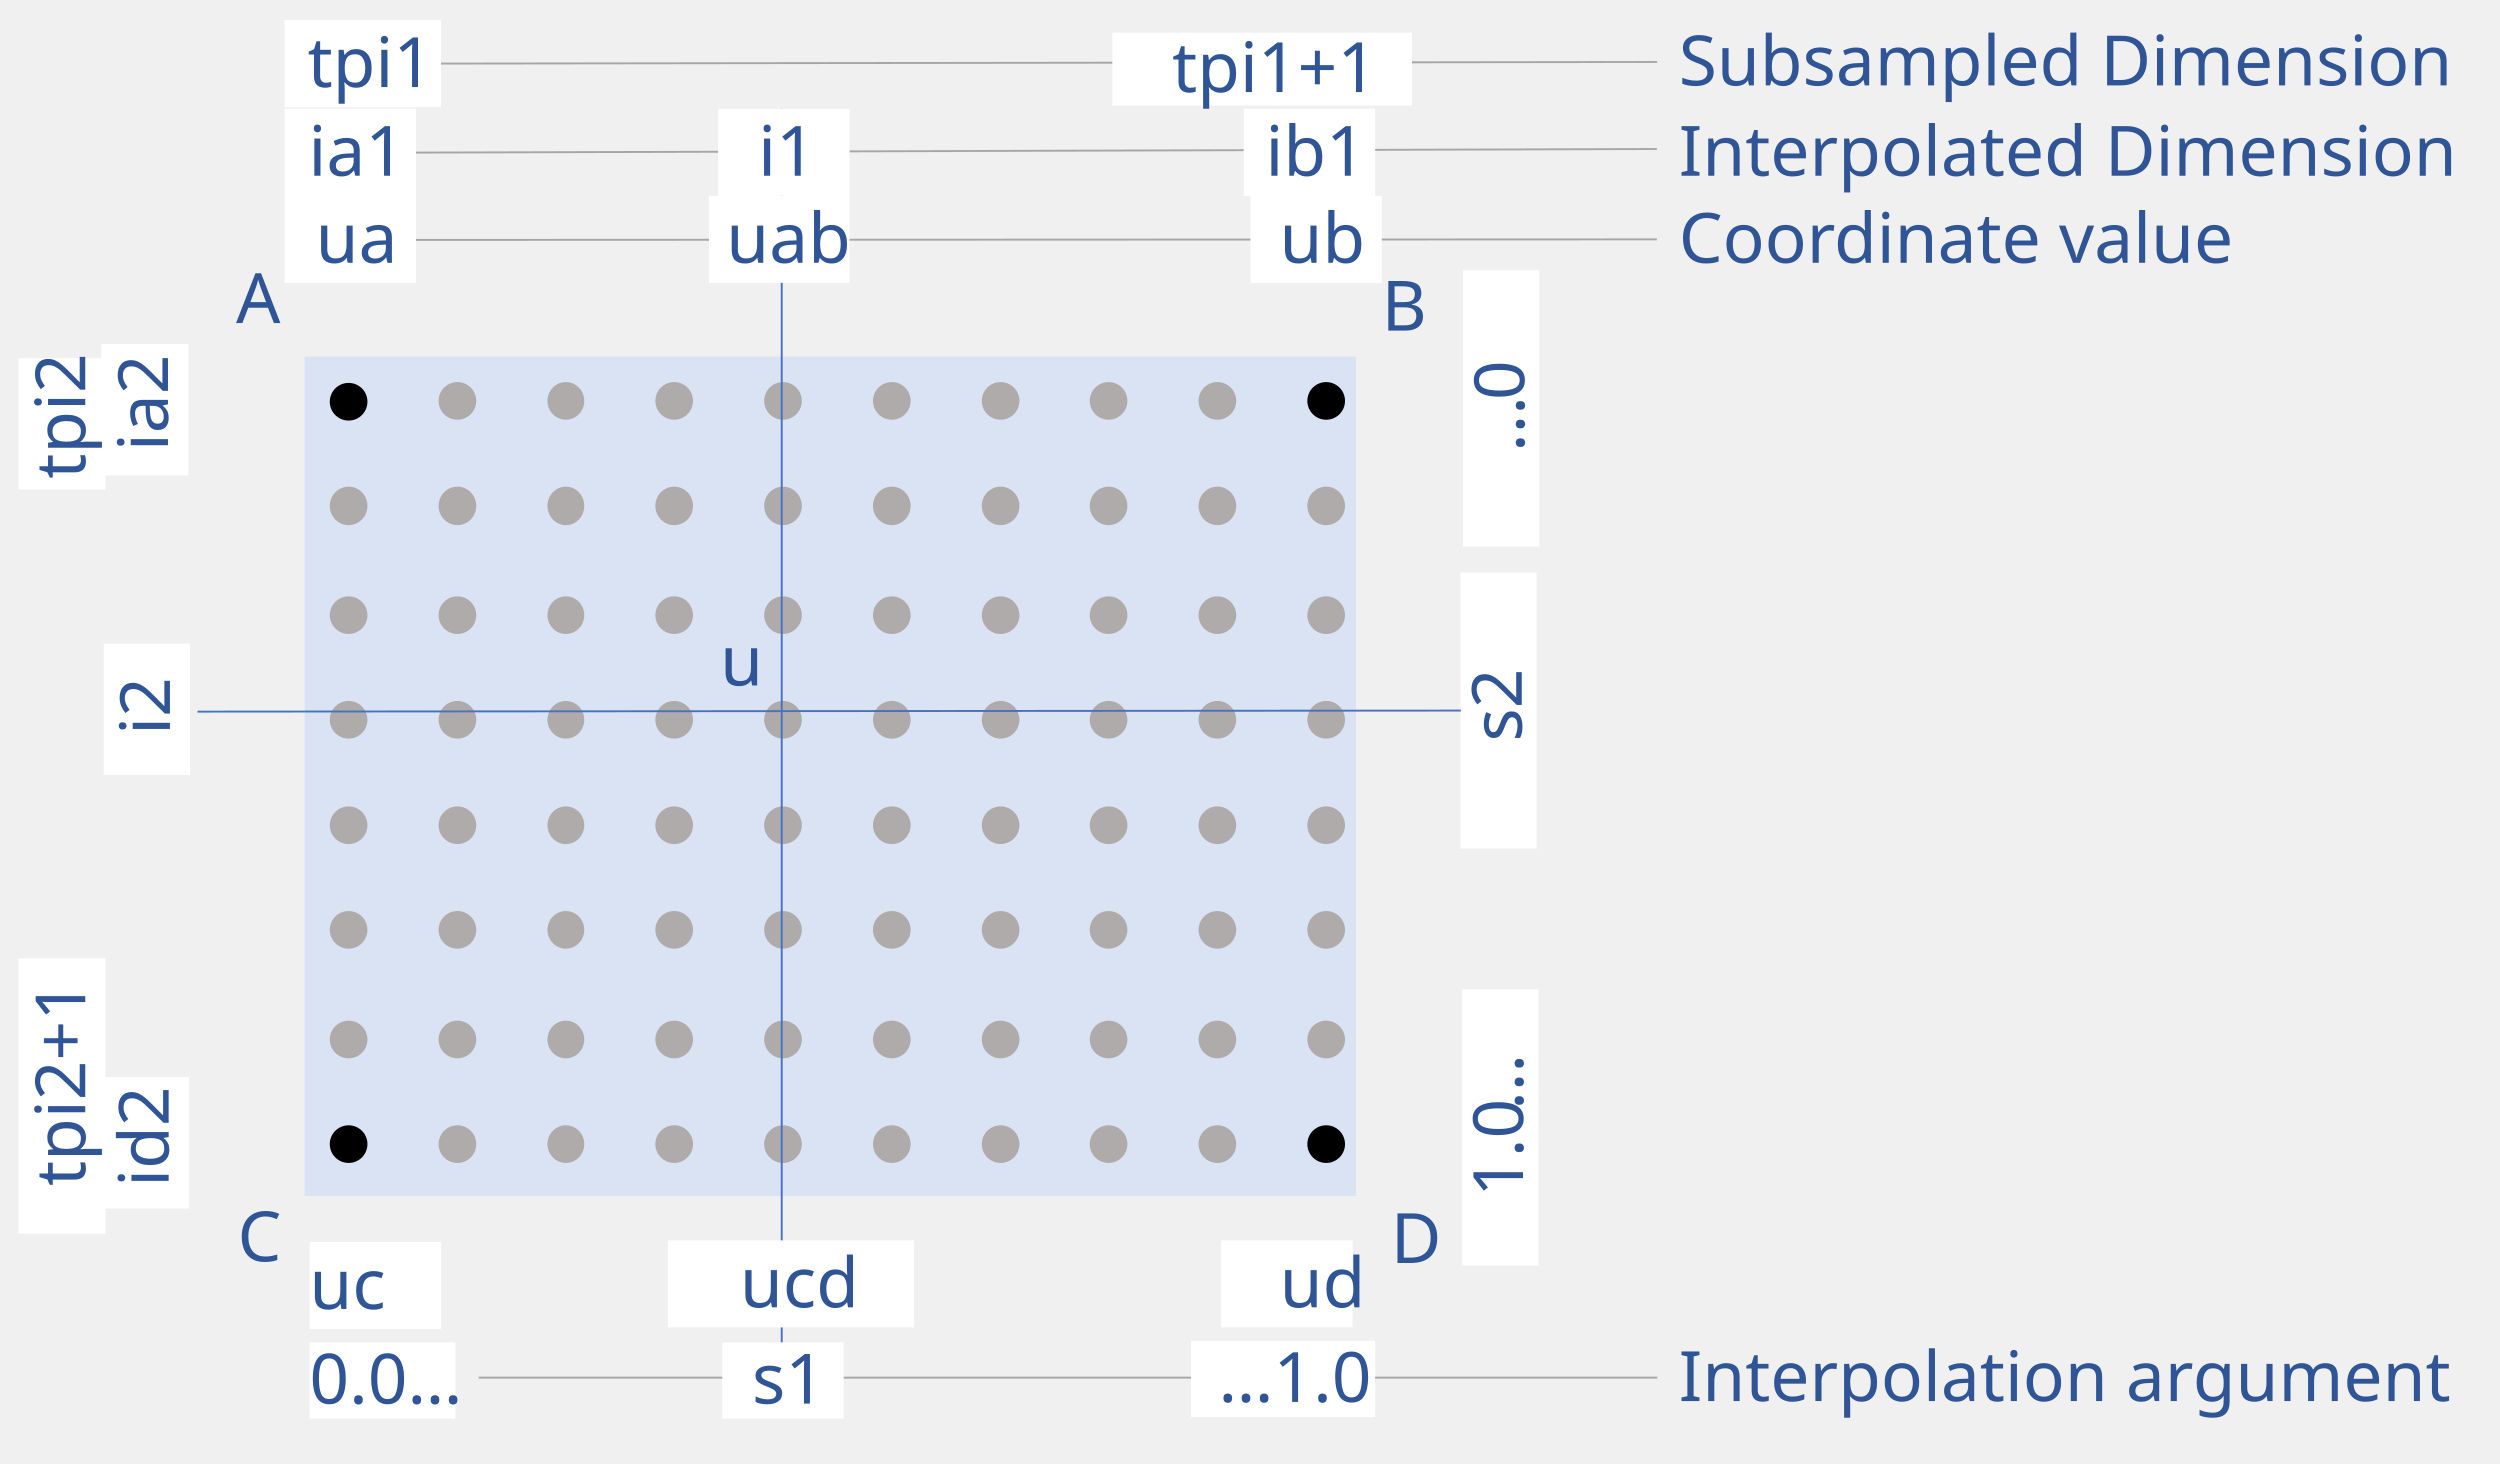
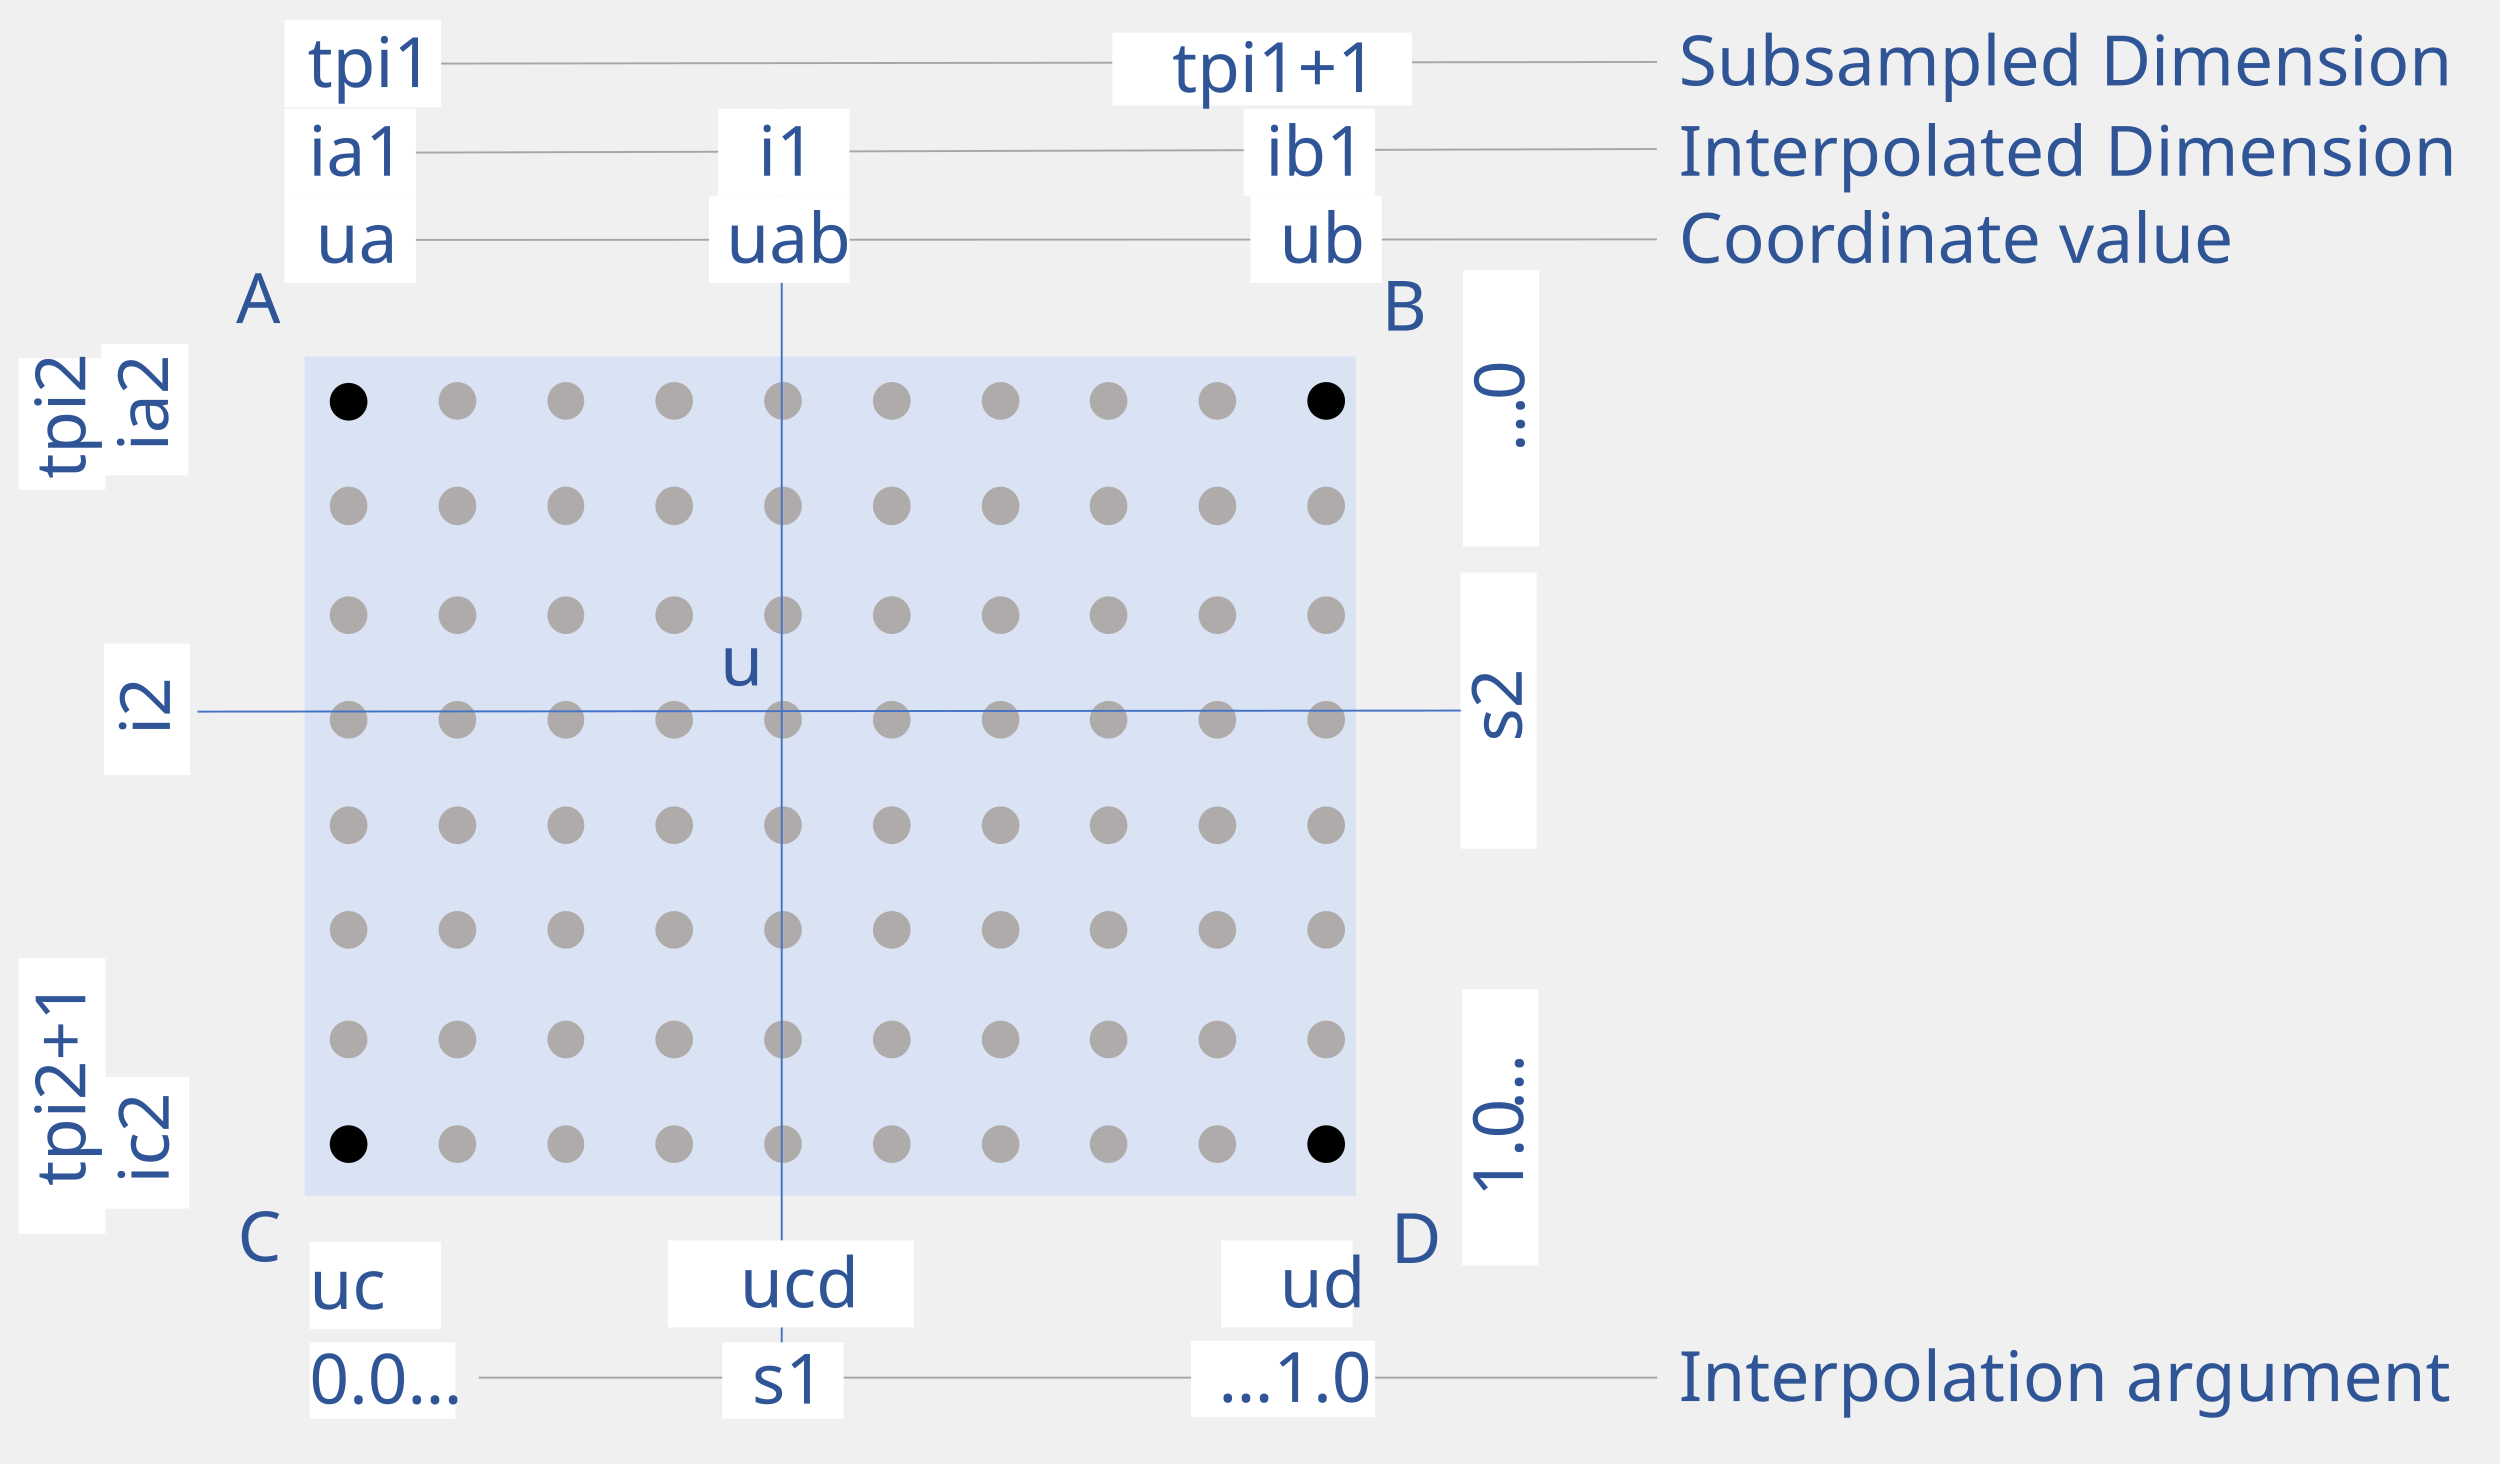
<svg xmlns="http://www.w3.org/2000/svg" width="2987" height="1749" overflow="hidden">
  <defs>
    <clipPath id="clip0">
      <rect x="257" y="311" width="2987" height="1749" />
    </clipPath>
  </defs>
  <g clip-path="url(#clip0)" transform="translate(-257 -311)">
    <path d="M829 1957 2237.11 1957" stroke="#A6A6A6" stroke-width="2.292" stroke-miterlimit="8" fill="none" fill-rule="evenodd" />
    <rect x="597" y="545" width="157" height="104" fill="#FFFFFF" />
    <text fill="#2F5597" font-family="Calibri,Calibri_MSFontService,sans-serif" font-weight="400" font-size="83" transform="matrix(1 0 0 1 634.115 625)">ua</text>
    <rect x="621" y="737" width="1256" height="1003" fill="#DAE3F3" />
    <path d="M696.022 790.998C696.022 803.449 685.971 813.5 673.52 813.5 661.071 813.5 651.02 803.449 651.02 790.998 651.02 778.548 661.071 768.498 673.52 768.498 685.971 768.498 696.022 778.548 696.022 790.998Z" fill-rule="evenodd" />
    <path d="M696.022 915.442C696.022 928.118 685.971 938.444 673.52 938.444 661.121 938.444 651.02 928.118 651.02 915.442 651.02 902.716 661.121 892.442 673.52 892.442 685.971 892.442 696.022 902.716 696.022 915.442Z" fill="#AFABAB" fill-rule="evenodd" />
    <path d="M696.022 1046C696.022 1058.4 685.971 1068.5 673.52 1068.5 661.121 1068.5 651.02 1058.4 651.02 1046 651.02 1033.55 661.121 1023.5 673.52 1023.5 685.971 1023.5 696.022 1033.55 696.022 1046Z" fill="#AFABAB" fill-rule="evenodd" />
    <path d="M696.022 1171C696.022 1183.4 685.971 1193.5 673.52 1193.5 661.121 1193.5 651.02 1183.4 651.02 1171 651.02 1158.55 661.121 1148.5 673.52 1148.5 685.971 1148.5 696.022 1158.55 696.022 1171Z" fill="#AFABAB" fill-rule="evenodd" />
    <path d="M696.022 1297C696.022 1309.4 685.971 1319.5 673.52 1319.5 661.121 1319.5 651.02 1309.4 651.02 1297 651.02 1284.55 661.121 1274.5 673.52 1274.5 685.971 1274.5 696.022 1284.55 696.022 1297Z" fill="#AFABAB" fill-rule="evenodd" />
    <path d="M696.022 1422C696.022 1434.4 685.971 1444.5 673.52 1444.5 661.121 1444.5 651.02 1434.4 651.02 1422 651.02 1409.55 661.121 1399.5 673.52 1399.5 685.971 1399.5 696.022 1409.55 696.022 1422Z" fill="#AFABAB" fill-rule="evenodd" />
    <path d="M696.022 1553C696.022 1565.4 685.971 1575.5 673.52 1575.5 661.121 1575.5 651.02 1565.4 651.02 1553 651.02 1540.55 661.121 1530.5 673.52 1530.5 685.971 1530.5 696.022 1540.55 696.022 1553Z" fill="#AFABAB" fill-rule="evenodd" />
    <path d="M696.022 1678C696.022 1690.4 685.971 1700.5 673.52 1700.5 661.121 1700.5 651.02 1690.4 651.02 1678 651.02 1665.55 661.121 1655.5 673.52 1655.5 685.971 1655.5 696.022 1665.55 696.022 1678Z" fill-rule="evenodd" />
    <path d="M826.022 789.998C826.022 802.398 815.972 812.5 803.52 812.5 791.071 812.5 781.02 802.398 781.02 789.998 781.02 777.548 791.071 767.498 803.52 767.498 815.972 767.498 826.022 777.548 826.022 789.998Z" fill="#AFABAB" fill-rule="evenodd" />
    <path d="M826.022 915.442C826.022 928.118 815.972 938.444 803.52 938.444 791.071 938.444 781.02 928.118 781.02 915.442 781.02 902.716 791.071 892.442 803.52 892.442 815.972 892.442 826.022 902.716 826.022 915.442Z" fill="#AFABAB" fill-rule="evenodd" />
    <path d="M826.022 1046C826.022 1058.4 815.972 1068.5 803.52 1068.5 791.071 1068.5 781.02 1058.4 781.02 1046 781.02 1033.55 791.071 1023.5 803.52 1023.5 815.972 1023.5 826.022 1033.55 826.022 1046Z" fill="#AFABAB" fill-rule="evenodd" />
    <path d="M826.022 1171C826.022 1183.4 815.972 1193.5 803.52 1193.5 791.071 1193.5 781.02 1183.4 781.02 1171 781.02 1158.55 791.071 1148.5 803.52 1148.5 815.972 1148.5 826.022 1158.55 826.022 1171Z" fill="#AFABAB" fill-rule="evenodd" />
    <path d="M826.022 1297C826.022 1309.4 815.972 1319.5 803.52 1319.5 791.071 1319.5 781.02 1309.4 781.02 1297 781.02 1284.55 791.071 1274.5 803.52 1274.5 815.972 1274.5 826.022 1284.55 826.022 1297Z" fill="#AFABAB" fill-rule="evenodd" />
    <path d="M826.022 1422C826.022 1434.4 815.972 1444.5 803.52 1444.5 791.071 1444.5 781.02 1434.4 781.02 1422 781.02 1409.55 791.071 1399.5 803.52 1399.5 815.972 1399.5 826.022 1409.55 826.022 1422Z" fill="#AFABAB" fill-rule="evenodd" />
    <path d="M826.022 1553C826.022 1565.4 815.972 1575.5 803.52 1575.5 791.071 1575.5 781.02 1565.4 781.02 1553 781.02 1540.55 791.071 1530.5 803.52 1530.5 815.972 1530.5 826.022 1540.55 826.022 1553Z" fill="#AFABAB" fill-rule="evenodd" />
    <path d="M826.022 1678C826.022 1690.4 815.972 1700.5 803.52 1700.5 791.071 1700.5 781.02 1690.4 781.02 1678 781.02 1665.55 791.071 1655.5 803.52 1655.5 815.972 1655.5 826.022 1665.55 826.022 1678Z" fill="#AFABAB" fill-rule="evenodd" />
    <path d="M955.088 789.998C955.088 802.398 945.261 812.5 933.086 812.5 920.963 812.5 911.086 802.398 911.086 789.998 911.086 777.548 920.963 767.498 933.086 767.498 945.261 767.498 955.088 777.548 955.088 789.998Z" fill="#AFABAB" fill-rule="evenodd" />
    <path d="M955.088 915.442C955.088 928.118 945.261 938.444 933.086 938.444 920.963 938.444 911.086 928.118 911.086 915.442 911.086 902.716 920.963 892.442 933.086 892.442 945.261 892.442 955.088 902.716 955.088 915.442Z" fill="#AFABAB" fill-rule="evenodd" />
    <path d="M955.088 1046C955.088 1058.4 945.261 1068.5 933.086 1068.5 920.963 1068.5 911.086 1058.4 911.086 1046 911.086 1033.55 920.963 1023.5 933.086 1023.5 945.261 1023.5 955.088 1033.55 955.088 1046Z" fill="#AFABAB" fill-rule="evenodd" />
    <path d="M955.088 1171C955.088 1183.4 945.261 1193.5 933.086 1193.5 920.963 1193.5 911.086 1183.4 911.086 1171 911.086 1158.55 920.963 1148.5 933.086 1148.5 945.261 1148.5 955.088 1158.55 955.088 1171Z" fill="#AFABAB" fill-rule="evenodd" />
    <path d="M955.088 1297C955.088 1309.4 945.261 1319.5 933.086 1319.5 920.963 1319.5 911.086 1309.4 911.086 1297 911.086 1284.55 920.963 1274.5 933.086 1274.5 945.261 1274.5 955.088 1284.55 955.088 1297Z" fill="#AFABAB" fill-rule="evenodd" />
    <path d="M955.088 1422C955.088 1434.4 945.261 1444.5 933.086 1444.5 920.963 1444.5 911.086 1434.4 911.086 1422 911.086 1409.55 920.963 1399.5 933.086 1399.5 945.261 1399.5 955.088 1409.55 955.088 1422Z" fill="#AFABAB" fill-rule="evenodd" />
    <path d="M955.088 1553C955.088 1565.4 945.261 1575.5 933.086 1575.5 920.963 1575.5 911.086 1565.4 911.086 1553 911.086 1540.55 920.963 1530.5 933.086 1530.5 945.261 1530.5 955.088 1540.55 955.088 1553Z" fill="#AFABAB" fill-rule="evenodd" />
    <path d="M955.088 1678C955.088 1690.4 945.261 1700.5 933.086 1700.5 920.963 1700.5 911.086 1690.4 911.086 1678 911.086 1665.55 920.963 1655.5 933.086 1655.5 945.261 1655.5 955.088 1665.55 955.088 1678Z" fill="#AFABAB" fill-rule="evenodd" />
    <path d="M1085.02 789.998C1085.02 802.398 1074.97 812.5 1062.52 812.5 1050.12 812.5 1040.02 802.398 1040.02 789.998 1040.02 777.548 1050.12 767.498 1062.52 767.498 1074.97 767.498 1085.02 777.548 1085.02 789.998Z" fill="#AFABAB" fill-rule="evenodd" />
    <path d="M1085.02 915.442C1085.02 928.118 1074.97 938.444 1062.52 938.444 1050.12 938.444 1040.02 928.118 1040.02 915.442 1040.02 902.716 1050.12 892.442 1062.52 892.442 1074.97 892.442 1085.02 902.716 1085.02 915.442Z" fill="#AFABAB" fill-rule="evenodd" />
    <path d="M1085.02 1046C1085.02 1058.4 1074.97 1068.5 1062.52 1068.5 1050.12 1068.5 1040.02 1058.4 1040.02 1046 1040.02 1033.55 1050.12 1023.5 1062.52 1023.5 1074.97 1023.5 1085.02 1033.55 1085.02 1046Z" fill="#AFABAB" fill-rule="evenodd" />
    <path d="M1085.02 1171C1085.02 1183.4 1074.97 1193.5 1062.52 1193.5 1050.12 1193.5 1040.02 1183.4 1040.02 1171 1040.02 1158.55 1050.12 1148.5 1062.52 1148.5 1074.97 1148.5 1085.02 1158.55 1085.02 1171Z" fill="#AFABAB" fill-rule="evenodd" />
    <path d="M1085.02 1297C1085.02 1309.4 1074.97 1319.5 1062.52 1319.5 1050.12 1319.5 1040.02 1309.4 1040.02 1297 1040.02 1284.55 1050.12 1274.5 1062.52 1274.5 1074.97 1274.5 1085.02 1284.55 1085.02 1297Z" fill="#AFABAB" fill-rule="evenodd" />
    <path d="M1085.02 1422C1085.02 1434.4 1074.97 1444.5 1062.52 1444.5 1050.12 1444.5 1040.02 1434.4 1040.02 1422 1040.02 1409.55 1050.12 1399.5 1062.52 1399.5 1074.97 1399.5 1085.02 1409.55 1085.02 1422Z" fill="#AFABAB" fill-rule="evenodd" />
    <path d="M1085.02 1553C1085.02 1565.4 1074.97 1575.5 1062.52 1575.5 1050.12 1575.5 1040.02 1565.4 1040.02 1553 1040.02 1540.55 1050.12 1530.5 1062.52 1530.5 1074.97 1530.5 1085.02 1540.55 1085.02 1553Z" fill="#AFABAB" fill-rule="evenodd" />
    <path d="M1085.02 1678C1085.02 1690.4 1074.97 1700.5 1062.52 1700.5 1050.12 1700.5 1040.02 1690.4 1040.02 1678 1040.02 1665.55 1050.12 1655.5 1062.52 1655.5 1074.97 1655.5 1085.02 1665.55 1085.02 1678Z" fill="#AFABAB" fill-rule="evenodd" />
    <path d="M1215.02 789.998C1215.02 802.398 1204.97 812.5 1192.52 812.5 1180.12 812.5 1170.02 802.398 1170.02 789.998 1170.02 777.548 1180.12 767.498 1192.52 767.498 1204.97 767.498 1215.02 777.548 1215.02 789.998Z" fill="#AFABAB" fill-rule="evenodd" />
    <path d="M1215.02 915.442C1215.02 928.118 1204.97 938.444 1192.52 938.444 1180.12 938.444 1170.02 928.118 1170.02 915.442 1170.02 902.716 1180.12 892.442 1192.52 892.442 1204.97 892.442 1215.02 902.716 1215.02 915.442Z" fill="#AFABAB" fill-rule="evenodd" />
    <path d="M1215.02 1046C1215.02 1058.4 1204.97 1068.5 1192.52 1068.5 1180.12 1068.5 1170.02 1058.4 1170.02 1046 1170.02 1033.55 1180.12 1023.5 1192.52 1023.5 1204.97 1023.5 1215.02 1033.55 1215.02 1046Z" fill="#AFABAB" fill-rule="evenodd" />
    <path d="M1215.02 1171C1215.02 1183.4 1204.97 1193.5 1192.52 1193.5 1180.12 1193.5 1170.02 1183.4 1170.02 1171 1170.02 1158.55 1180.12 1148.5 1192.52 1148.5 1204.97 1148.5 1215.02 1158.55 1215.02 1171Z" fill="#AFABAB" fill-rule="evenodd" />
    <path d="M1215.02 1297C1215.02 1309.4 1204.97 1319.5 1192.52 1319.5 1180.12 1319.5 1170.02 1309.4 1170.02 1297 1170.02 1284.55 1180.12 1274.5 1192.52 1274.5 1204.97 1274.5 1215.02 1284.55 1215.02 1297Z" fill="#AFABAB" fill-rule="evenodd" />
    <path d="M1215.02 1422C1215.02 1434.4 1204.97 1444.5 1192.52 1444.5 1180.12 1444.5 1170.02 1434.4 1170.02 1422 1170.02 1409.55 1180.12 1399.5 1192.52 1399.5 1204.97 1399.5 1215.02 1409.55 1215.02 1422Z" fill="#AFABAB" fill-rule="evenodd" />
    <path d="M1215.02 1553C1215.02 1565.4 1204.97 1575.5 1192.52 1575.5 1180.12 1575.5 1170.02 1565.4 1170.02 1553 1170.02 1540.55 1180.12 1530.5 1192.52 1530.5 1204.97 1530.5 1215.02 1540.55 1215.02 1553Z" fill="#AFABAB" fill-rule="evenodd" />
    <path d="M1215.02 1678C1215.02 1690.4 1204.97 1700.5 1192.52 1700.5 1180.12 1700.5 1170.02 1690.4 1170.02 1678 1170.02 1665.55 1180.12 1655.5 1192.52 1655.5 1204.97 1655.5 1215.02 1665.55 1215.02 1678Z" fill="#AFABAB" fill-rule="evenodd" />
    <path d="M1345.02 789.998C1345.02 802.398 1334.97 812.5 1322.52 812.5 1310.12 812.5 1300.02 802.398 1300.02 789.998 1300.02 777.548 1310.12 767.498 1322.52 767.498 1334.97 767.498 1345.02 777.548 1345.02 789.998Z" fill="#AFABAB" fill-rule="evenodd" />
    <path d="M1345.02 915.442C1345.02 928.118 1334.97 938.444 1322.52 938.444 1310.12 938.444 1300.02 928.118 1300.02 915.442 1300.02 902.716 1310.12 892.442 1322.52 892.442 1334.97 892.442 1345.02 902.716 1345.02 915.442Z" fill="#AFABAB" fill-rule="evenodd" />
    <path d="M1345.02 1046C1345.02 1058.4 1334.97 1068.5 1322.52 1068.5 1310.12 1068.5 1300.02 1058.4 1300.02 1046 1300.02 1033.55 1310.12 1023.5 1322.52 1023.5 1334.97 1023.5 1345.02 1033.55 1345.02 1046Z" fill="#AFABAB" fill-rule="evenodd" />
    <path d="M1345.02 1171C1345.02 1183.4 1334.97 1193.5 1322.52 1193.5 1310.12 1193.5 1300.02 1183.4 1300.02 1171 1300.02 1158.55 1310.12 1148.5 1322.52 1148.5 1334.97 1148.5 1345.02 1158.55 1345.02 1171Z" fill="#AFABAB" fill-rule="evenodd" />
    <path d="M1345.02 1297C1345.02 1309.4 1334.97 1319.5 1322.52 1319.5 1310.12 1319.5 1300.02 1309.4 1300.02 1297 1300.02 1284.55 1310.12 1274.5 1322.52 1274.5 1334.97 1274.5 1345.02 1284.55 1345.02 1297Z" fill="#AFABAB" fill-rule="evenodd" />
    <path d="M1345.02 1422C1345.02 1434.4 1334.97 1444.5 1322.52 1444.5 1310.12 1444.5 1300.02 1434.4 1300.02 1422 1300.02 1409.55 1310.12 1399.5 1322.52 1399.5 1334.97 1399.5 1345.02 1409.55 1345.02 1422Z" fill="#AFABAB" fill-rule="evenodd" />
    <path d="M1345.02 1553C1345.02 1565.4 1334.97 1575.5 1322.52 1575.5 1310.12 1575.5 1300.02 1565.4 1300.02 1553 1300.02 1540.55 1310.12 1530.5 1322.52 1530.5 1334.97 1530.5 1345.02 1540.55 1345.02 1553Z" fill="#AFABAB" fill-rule="evenodd" />
    <path d="M1345.02 1678C1345.02 1690.4 1334.97 1700.5 1322.52 1700.5 1310.12 1700.5 1300.02 1690.4 1300.02 1678 1300.02 1665.55 1310.12 1655.5 1322.52 1655.5 1334.97 1655.5 1345.02 1665.55 1345.02 1678Z" fill="#AFABAB" fill-rule="evenodd" />
    <path d="M1475.02 789.998C1475.02 802.398 1464.97 812.5 1452.52 812.5 1440.12 812.5 1430.02 802.398 1430.02 789.998 1430.02 777.548 1440.12 767.498 1452.52 767.498 1464.97 767.498 1475.02 777.548 1475.02 789.998Z" fill="#AFABAB" fill-rule="evenodd" />
    <path d="M1475.02 915.442C1475.02 928.118 1464.97 938.444 1452.52 938.444 1440.12 938.444 1430.02 928.118 1430.02 915.442 1430.02 902.716 1440.12 892.442 1452.52 892.442 1464.97 892.442 1475.02 902.716 1475.02 915.442Z" fill="#AFABAB" fill-rule="evenodd" />
    <path d="M1475.02 1046C1475.02 1058.4 1464.97 1068.5 1452.52 1068.5 1440.12 1068.5 1430.02 1058.4 1430.02 1046 1430.02 1033.55 1440.12 1023.5 1452.52 1023.5 1464.97 1023.5 1475.02 1033.55 1475.02 1046Z" fill="#AFABAB" fill-rule="evenodd" />
    <path d="M1475.02 1171C1475.02 1183.4 1464.97 1193.5 1452.52 1193.5 1440.12 1193.5 1430.02 1183.4 1430.02 1171 1430.02 1158.55 1440.12 1148.5 1452.52 1148.5 1464.97 1148.5 1475.02 1158.55 1475.02 1171Z" fill="#AFABAB" fill-rule="evenodd" />
    <path d="M1475.02 1297C1475.02 1309.4 1464.97 1319.5 1452.52 1319.5 1440.12 1319.5 1430.02 1309.4 1430.02 1297 1430.02 1284.55 1440.12 1274.5 1452.52 1274.5 1464.97 1274.5 1475.02 1284.55 1475.02 1297Z" fill="#AFABAB" fill-rule="evenodd" />
    <path d="M1475.02 1422C1475.02 1434.4 1464.97 1444.5 1452.52 1444.5 1440.12 1444.5 1430.02 1434.4 1430.02 1422 1430.02 1409.55 1440.12 1399.5 1452.52 1399.5 1464.97 1399.5 1475.02 1409.55 1475.02 1422Z" fill="#AFABAB" fill-rule="evenodd" />
    <path d="M1475.02 1553C1475.02 1565.4 1464.97 1575.5 1452.52 1575.5 1440.12 1575.5 1430.02 1565.4 1430.02 1553 1430.02 1540.55 1440.12 1530.5 1452.52 1530.5 1464.97 1530.5 1475.02 1540.55 1475.02 1553Z" fill="#AFABAB" fill-rule="evenodd" />
    <path d="M1475.02 1678C1475.02 1690.4 1464.97 1700.5 1452.52 1700.5 1440.12 1700.5 1430.02 1690.4 1430.02 1678 1430.02 1665.55 1440.12 1655.5 1452.52 1655.5 1464.97 1655.5 1475.02 1665.55 1475.02 1678Z" fill="#AFABAB" fill-rule="evenodd" />
    <path d="M1604.02 789.998C1604.02 802.398 1593.97 812.5 1581.52 812.5 1569.12 812.5 1559.02 802.398 1559.02 789.998 1559.02 777.548 1569.12 767.498 1581.52 767.498 1593.97 767.498 1604.02 777.548 1604.02 789.998Z" fill="#AFABAB" fill-rule="evenodd" />
    <path d="M1604.02 915.442C1604.02 928.118 1593.97 938.444 1581.52 938.444 1569.12 938.444 1559.02 928.118 1559.02 915.442 1559.02 902.716 1569.12 892.442 1581.52 892.442 1593.97 892.442 1604.02 902.716 1604.02 915.442Z" fill="#AFABAB" fill-rule="evenodd" />
    <path d="M1604.02 1046C1604.02 1058.4 1593.97 1068.5 1581.52 1068.5 1569.12 1068.5 1559.02 1058.4 1559.02 1046 1559.02 1033.55 1569.12 1023.5 1581.52 1023.5 1593.97 1023.5 1604.02 1033.55 1604.02 1046Z" fill="#AFABAB" fill-rule="evenodd" />
    <path d="M1604.02 1171C1604.02 1183.4 1593.97 1193.5 1581.52 1193.5 1569.12 1193.5 1559.02 1183.4 1559.02 1171 1559.02 1158.55 1569.12 1148.5 1581.52 1148.5 1593.97 1148.5 1604.02 1158.55 1604.02 1171Z" fill="#AFABAB" fill-rule="evenodd" />
    <path d="M1604.02 1297C1604.02 1309.4 1593.97 1319.5 1581.52 1319.5 1569.12 1319.5 1559.02 1309.4 1559.02 1297 1559.02 1284.55 1569.12 1274.5 1581.52 1274.5 1593.97 1274.5 1604.02 1284.55 1604.02 1297Z" fill="#AFABAB" fill-rule="evenodd" />
    <path d="M1604.02 1422C1604.02 1434.4 1593.97 1444.5 1581.52 1444.5 1569.12 1444.5 1559.02 1434.4 1559.02 1422 1559.02 1409.55 1569.12 1399.5 1581.52 1399.5 1593.97 1399.5 1604.02 1409.55 1604.02 1422Z" fill="#AFABAB" fill-rule="evenodd" />
    <path d="M1604.02 1553C1604.02 1565.4 1593.97 1575.5 1581.52 1575.5 1569.12 1575.5 1559.02 1565.4 1559.02 1553 1559.02 1540.55 1569.12 1530.5 1581.52 1530.5 1593.97 1530.5 1604.02 1540.55 1604.02 1553Z" fill="#AFABAB" fill-rule="evenodd" />
    <path d="M1604.02 1678C1604.02 1690.4 1593.97 1700.5 1581.52 1700.5 1569.12 1700.5 1559.02 1690.4 1559.02 1678 1559.02 1665.55 1569.12 1655.5 1581.52 1655.5 1593.97 1655.5 1604.02 1665.55 1604.02 1678Z" fill="#AFABAB" fill-rule="evenodd" />
    <path d="M1734.02 789.998C1734.02 802.398 1723.97 812.5 1711.52 812.5 1699.12 812.5 1689.02 802.398 1689.02 789.998 1689.02 777.548 1699.12 767.498 1711.52 767.498 1723.97 767.498 1734.02 777.548 1734.02 789.998Z" fill="#AFABAB" fill-rule="evenodd" />
    <path d="M1734.02 915.442C1734.02 928.118 1723.97 938.444 1711.52 938.444 1699.12 938.444 1689.02 928.118 1689.02 915.442 1689.02 902.716 1699.12 892.442 1711.52 892.442 1723.97 892.442 1734.02 902.716 1734.02 915.442Z" fill="#AFABAB" fill-rule="evenodd" />
    <path d="M1734.02 1046C1734.02 1058.4 1723.97 1068.5 1711.52 1068.5 1699.12 1068.5 1689.02 1058.4 1689.02 1046 1689.02 1033.55 1699.12 1023.5 1711.52 1023.5 1723.97 1023.5 1734.02 1033.55 1734.02 1046Z" fill="#AFABAB" fill-rule="evenodd" />
    <path d="M1734.02 1171C1734.02 1183.4 1723.97 1193.5 1711.52 1193.5 1699.12 1193.5 1689.02 1183.4 1689.02 1171 1689.02 1158.55 1699.12 1148.5 1711.52 1148.5 1723.97 1148.5 1734.02 1158.55 1734.02 1171Z" fill="#AFABAB" fill-rule="evenodd" />
    <path d="M1734.02 1297C1734.02 1309.4 1723.97 1319.5 1711.52 1319.5 1699.12 1319.5 1689.02 1309.4 1689.02 1297 1689.02 1284.55 1699.12 1274.5 1711.52 1274.5 1723.97 1274.5 1734.02 1284.55 1734.02 1297Z" fill="#AFABAB" fill-rule="evenodd" />
    <path d="M1734.02 1422C1734.02 1434.4 1723.97 1444.5 1711.52 1444.5 1699.12 1444.5 1689.02 1434.4 1689.02 1422 1689.02 1409.55 1699.12 1399.5 1711.52 1399.5 1723.97 1399.5 1734.02 1409.55 1734.02 1422Z" fill="#AFABAB" fill-rule="evenodd" />
    <path d="M1734.02 1553C1734.02 1565.4 1723.97 1575.5 1711.52 1575.5 1699.12 1575.5 1689.02 1565.4 1689.02 1553 1689.02 1540.55 1699.12 1530.5 1711.52 1530.5 1723.97 1530.5 1734.02 1540.55 1734.02 1553Z" fill="#AFABAB" fill-rule="evenodd" />
    <path d="M1734.02 1678C1734.02 1690.4 1723.97 1700.5 1711.52 1700.5 1699.12 1700.5 1689.02 1690.4 1689.02 1678 1689.02 1665.55 1699.12 1655.5 1711.52 1655.5 1723.97 1655.5 1734.02 1665.55 1734.02 1678Z" fill="#AFABAB" fill-rule="evenodd" />
    <path d="M1864.02 789.998C1864.02 802.398 1853.97 812.5 1841.52 812.5 1829.07 812.5 1819.02 802.398 1819.02 789.998 1819.02 777.548 1829.07 767.498 1841.52 767.498 1853.97 767.498 1864.02 777.548 1864.02 789.998Z" fill-rule="evenodd" />
    <path d="M1864.02 915.442C1864.02 928.118 1853.97 938.444 1841.52 938.444 1829.07 938.444 1819.02 928.118 1819.02 915.442 1819.02 902.716 1829.07 892.442 1841.52 892.442 1853.97 892.442 1864.02 902.716 1864.02 915.442Z" fill="#AFABAB" fill-rule="evenodd" />
    <path d="M1864.02 1046C1864.02 1058.4 1853.97 1068.5 1841.52 1068.5 1829.07 1068.5 1819.02 1058.4 1819.02 1046 1819.02 1033.55 1829.07 1023.5 1841.52 1023.5 1853.97 1023.5 1864.02 1033.55 1864.02 1046Z" fill="#AFABAB" fill-rule="evenodd" />
    <path d="M1864.02 1171C1864.02 1183.4 1853.97 1193.5 1841.52 1193.5 1829.07 1193.5 1819.02 1183.4 1819.02 1171 1819.02 1158.55 1829.07 1148.5 1841.52 1148.5 1853.97 1148.5 1864.02 1158.55 1864.02 1171Z" fill="#AFABAB" fill-rule="evenodd" />
    <path d="M1864.02 1297C1864.02 1309.4 1853.97 1319.5 1841.52 1319.5 1829.07 1319.5 1819.02 1309.4 1819.02 1297 1819.02 1284.55 1829.07 1274.5 1841.52 1274.5 1853.97 1274.5 1864.02 1284.55 1864.02 1297Z" fill="#AFABAB" fill-rule="evenodd" />
    <path d="M1864.02 1422C1864.02 1434.4 1853.97 1444.5 1841.52 1444.5 1829.07 1444.5 1819.02 1434.4 1819.02 1422 1819.02 1409.55 1829.07 1399.5 1841.52 1399.5 1853.97 1399.5 1864.02 1409.55 1864.02 1422Z" fill="#AFABAB" fill-rule="evenodd" />
    <path d="M1864.02 1553C1864.02 1565.4 1853.97 1575.5 1841.52 1575.5 1829.07 1575.5 1819.02 1565.4 1819.02 1553 1819.02 1540.55 1829.07 1530.5 1841.52 1530.5 1853.97 1530.5 1864.02 1540.55 1864.02 1553Z" fill="#AFABAB" fill-rule="evenodd" />
    <path d="M1864.02 1678C1864.02 1690.4 1853.97 1700.5 1841.52 1700.5 1829.07 1700.5 1819.02 1690.4 1819.02 1678 1819.02 1665.55 1829.07 1655.5 1841.52 1655.5 1853.97 1655.5 1864.02 1665.55 1864.02 1678Z" fill-rule="evenodd" />
    <text fill="#2F5597" font-family="Calibri,Calibri_MSFontService,sans-serif" font-weight="400" font-size="83" transform="matrix(1 0 0 1 539.037 697)">A<tspan font-size="83" x="1379.63" y="1123">D</tspan>
      <tspan font-size="83" x="1.719" y="1121">C</tspan>
      <tspan font-size="83" x="1368.69" y="9">B</tspan>
    </text>
    <rect x="2005" y="634" width="91" height="330" fill="#FFFFFF" />
    <text fill="#2F5597" font-family="Calibri,Calibri_MSFontService,sans-serif" font-weight="400" font-size="83" transform="matrix(-1.83697e-16 -1 1 -1.83697e-16 2078.08 851)">...<tspan font-size="83" x="62" y="1.13892e-14">0</tspan>
    </text>
    <rect x="2004" y="1493" width="91" height="330" fill="#FFFFFF" />
    <text fill="#2F5597" font-family="Calibri,Calibri_MSFontService,sans-serif" font-weight="400" font-size="83" transform="matrix(-1.83697e-16 -1 1 -1.83697e-16 2076.69 1741)">1.0<tspan font-size="83" x="104" y="1.91045e-14">...</tspan>
    </text>
    <rect x="2002" y="995" width="91" height="330" fill="#FFFFFF" />
    <text fill="#2F5597" font-family="Calibri,Calibri_MSFontService,sans-serif" font-weight="400" font-size="83" transform="matrix(-1.83697e-16 -1 1 -1.83697e-16 2075.2 1197)">s2</text>
    <path d="M0 0 0 1474.06" stroke="#4472C4" stroke-width="2.292" stroke-miterlimit="8" fill="none" fill-rule="evenodd" transform="matrix(-1 0 0 1 1191 441)" />
    <path d="M0 0 1509.37 1.242" stroke="#4472C4" stroke-width="2.292" stroke-miterlimit="8" fill="none" fill-rule="evenodd" transform="matrix(-1 0 0 1 2002.37 1160)" />
    <rect x="627" y="1915" width="174" height="91" fill="#FFFFFF" />
    <text fill="#2F5597" font-family="Calibri,Calibri_MSFontService,sans-serif" font-weight="400" font-size="83" transform="matrix(1 0 0 1 626.674 1988)">0.0…</text>
    <rect x="1680" y="1913" width="220" height="91" fill="#FFFFFF" />
    <text fill="#2F5597" font-family="Calibri,Calibri_MSFontService,sans-serif" font-weight="400" font-size="83" transform="matrix(1 0 0 1 1712.84 1986)">…1.0</text>
    <rect x="1120" y="1915" width="145" height="91" fill="#FFFFFF" />
    <text fill="#2F5597" font-family="Calibri,Calibri_MSFontService,sans-serif" font-weight="400" font-size="83" transform="matrix(1 0 0 1 1155.48 1988)">s1<tspan font-size="83" x="-38.09" y="-858">u</tspan>
    </text>
    <rect x="597" y="441" width="157" height="104" fill="#FFFFFF" />
    <text fill="#2F5597" font-family="Calibri,Calibri_MSFontService,sans-serif" font-weight="400" font-size="83" transform="matrix(1 0 0 1 625.522 521)">ia1</text>
    <rect x="379" y="1598" width="104" height="157" fill="#FFFFFF" />
-     <text fill="#2F5597" font-family="Calibri,Calibri_MSFontService,sans-serif" font-weight="400" font-size="83" transform="matrix(-1.83697e-16 -1 1 -1.83697e-16 458.507 1729)">id2</text>
+     <text fill="#2F5597" font-family="Calibri,Calibri_MSFontService,sans-serif" font-weight="400" font-size="83" transform="matrix(-1.83697e-16 -1 1 -1.83697e-16 458.507 1725)">ic2</text>
    <rect x="378" y="722" width="104" height="157" fill="#FFFFFF" />
    <text fill="#2F5597" font-family="Calibri,Calibri_MSFontService,sans-serif" font-weight="400" font-size="83" transform="matrix(-1.83697e-16 -1 1 -1.83697e-16 457.704 850)">ia2</text>
    <rect x="381" y="1080" width="103" height="157" fill="#FFFFFF" />
    <text fill="#2F5597" font-family="Calibri,Calibri_MSFontService,sans-serif" font-weight="400" font-size="83" transform="matrix(-1.83697e-16 -1 1 -1.83697e-16 460.024 1189)">i2</text>
    <rect x="1716" y="1793" width="157" height="104" fill="#FFFFFF" />
    <text fill="#2F5597" font-family="Calibri,Calibri_MSFontService,sans-serif" font-weight="400" font-size="83" transform="matrix(1 0 0 1 1785.95 1873)">ud</text>
    <rect x="627" y="1795" width="157" height="104" fill="#FFFFFF" />
    <text fill="#2F5597" font-family="Calibri,Calibri_MSFontService,sans-serif" font-weight="400" font-size="83" transform="matrix(1 0 0 1 626.673 1875)">uc</text>
    <rect x="1055" y="1793" width="294" height="104" fill="#FFFFFF" />
    <text fill="#2F5597" font-family="Calibri,Calibri_MSFontService,sans-serif" font-weight="400" font-size="83" transform="matrix(1 0 0 1 1141.03 1873)">ucd</text>
    <rect x="597" y="335" width="187" height="104" fill="#FFFFFF" />
    <text fill="#2F5597" font-family="Calibri,Calibri_MSFontService,sans-serif" font-weight="400" font-size="83" transform="matrix(1 0 0 1 624.55 415)">tpi1</text>
    <rect x="279" y="1456" width="104" height="329" fill="#FFFFFF" />
    <text fill="#2F5597" font-family="Calibri,Calibri_MSFontService,sans-serif" font-weight="400" font-size="83" transform="matrix(-1.83697e-16 -1 1 -1.83697e-16 358.873 1728)">tpi2+1</text>
    <rect x="279" y="739" width="104" height="157" fill="#FFFFFF" />
    <text fill="#2F5597" font-family="Calibri,Calibri_MSFontService,sans-serif" font-weight="400" font-size="83" transform="matrix(-1.83697e-16 -1 1 -1.83697e-16 358.873 883)">tpi2</text>
    <path d="M0 0 1482.59 0.658" stroke="#A6A6A6" stroke-width="2.292" stroke-miterlimit="8" fill="none" fill-rule="evenodd" transform="matrix(1 0 0 -1 754 597.658)" />
    <path d="M0 0 1482.59 4.323" stroke="#A6A6A6" stroke-width="2.292" stroke-miterlimit="8" fill="none" fill-rule="evenodd" transform="matrix(1 0 0 -1 754 493.324)" />
    <path d="M0 0 1453.02 1.974" stroke="#A6A6A6" stroke-width="2.292" stroke-miterlimit="8" fill="none" fill-rule="evenodd" transform="matrix(1 0 0 -1 784 386.974)" />
    <text fill="#2F5597" font-family="Calibri,Calibri_MSFontService,sans-serif" font-weight="400" font-size="83" transform="matrix(1 0 0 1 2262.79 521)">Interpolated Dimension<tspan font-size="83" x="0" y="104">Coordinate value</tspan>
      <tspan font-size="83" x="0" y="-108">Subsampled Dimension</tspan>
    </text>
    <rect x="1751" y="545" width="157" height="104" fill="#FFFFFF" />
    <text fill="#2F5597" font-family="Calibri,Calibri_MSFontService,sans-serif" font-weight="400" font-size="83" transform="matrix(1 0 0 1 1785.75 625)">ub</text>
    <rect x="1743" y="441" width="157" height="104" fill="#FFFFFF" />
    <text fill="#2F5597" font-family="Calibri,Calibri_MSFontService,sans-serif" font-weight="400" font-size="83" transform="matrix(1 0 0 1 1768.98 521)">ib1</text>
    <rect x="1586" y="350" width="358" height="87" fill="#FFFFFF" />
    <text fill="#2F5597" font-family="Calibri,Calibri_MSFontService,sans-serif" font-weight="400" font-size="83" transform="matrix(1 0 0 1 1657.45 421)">tpi1+1</text>
    <rect x="1115" y="441" width="157" height="104" fill="#FFFFFF" />
    <text fill="#2F5597" font-family="Calibri,Calibri_MSFontService,sans-serif" font-weight="400" font-size="83" transform="matrix(1 0 0 1 1162.83 521)">i1</text>
    <rect x="1104" y="545" width="168" height="104" fill="#FFFFFF" />
    <text fill="#2F5597" font-family="Calibri,Calibri_MSFontService,sans-serif" font-weight="400" font-size="83" transform="matrix(1 0 0 1 1124.68 625)">uab<tspan font-size="83" x="1138.1" y="1360">Interpolation argument</tspan>
    </text>
  </g>
</svg>
